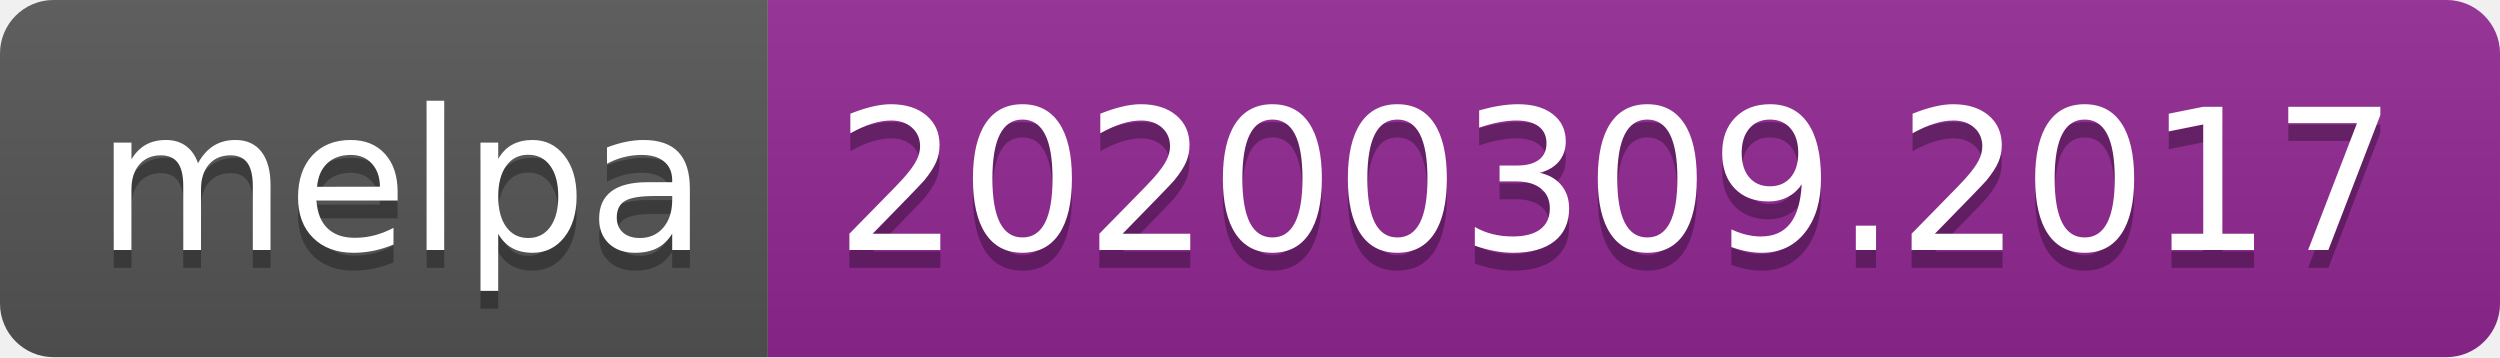
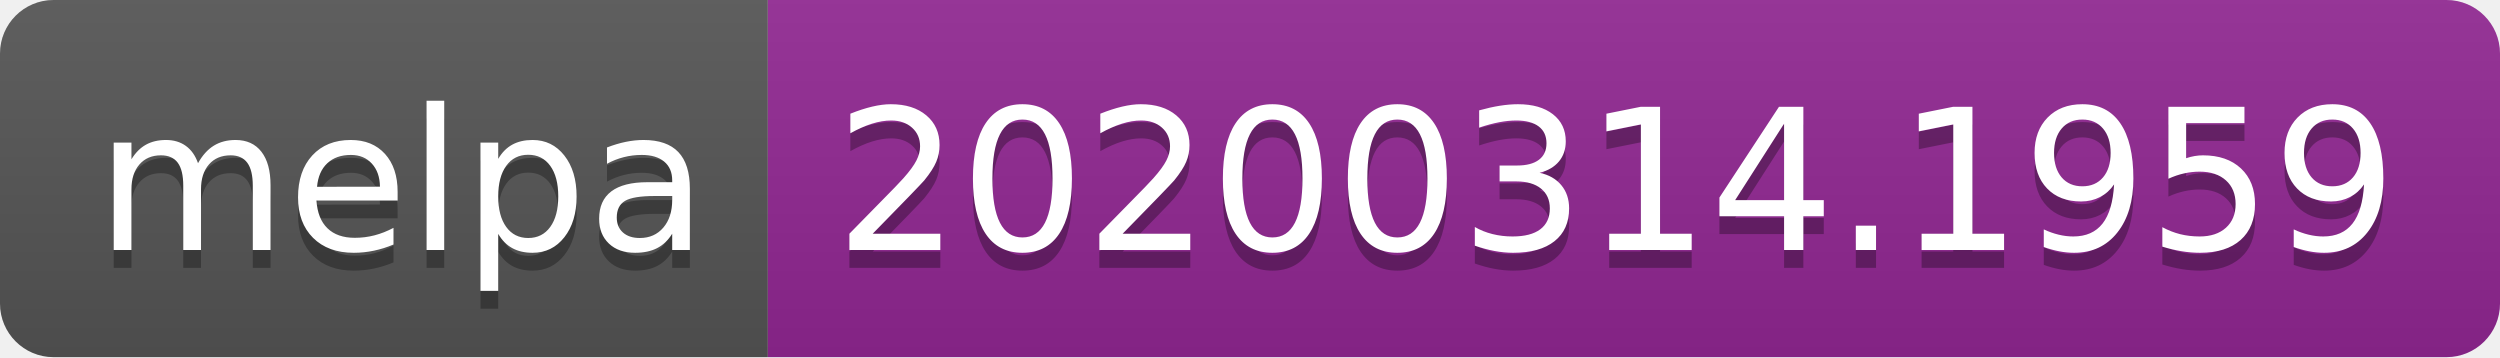
<svg xmlns="http://www.w3.org/2000/svg" width="140" height="20">
  <linearGradient id="b" x2="0" y2="100%">
    <stop offset="0" stop-color="#bbb" stop-opacity=".1" />
    <stop offset="1" stop-opacity=".1" />
  </linearGradient>
  <clipPath id="a">
    <rect width="140" height="20" rx="3" fill="#fff" />
  </clipPath>
  <g clip-path="url(#a)">
    <path fill="#555" d="M0 0h43v20H0z" />
    <path fill="#922793" d="M43 0h97v20H43z" />
    <path fill="url(#b)" d="M0 0h140v20H0z" />
  </g>
  <g fill="#fff" text-anchor="middle" font-family="DejaVu Sans,Verdana,Geneva,sans-serif" font-size="110">
    <text x="225" y="150" fill="#010101" fill-opacity=".3" transform="scale(.1)" textLength="330">melpa</text>
    <text x="225" y="140" transform="scale(.1)" textLength="330">melpa</text>
-     <text x="905" y="150" fill="#010101" fill-opacity=".3" transform="scale(.1)" textLength="870">20200309.2017</text>
-     <text x="905" y="140" transform="scale(.1)" textLength="870">20200309.2017</text>
+     <text x="905" y="150" fill="#010101" fill-opacity=".3" transform="scale(.1)" textLength="870">20200314.1959</text>
+     <text x="905" y="140" transform="scale(.1)" textLength="870">20200314.1959</text>
  </g>
</svg>
